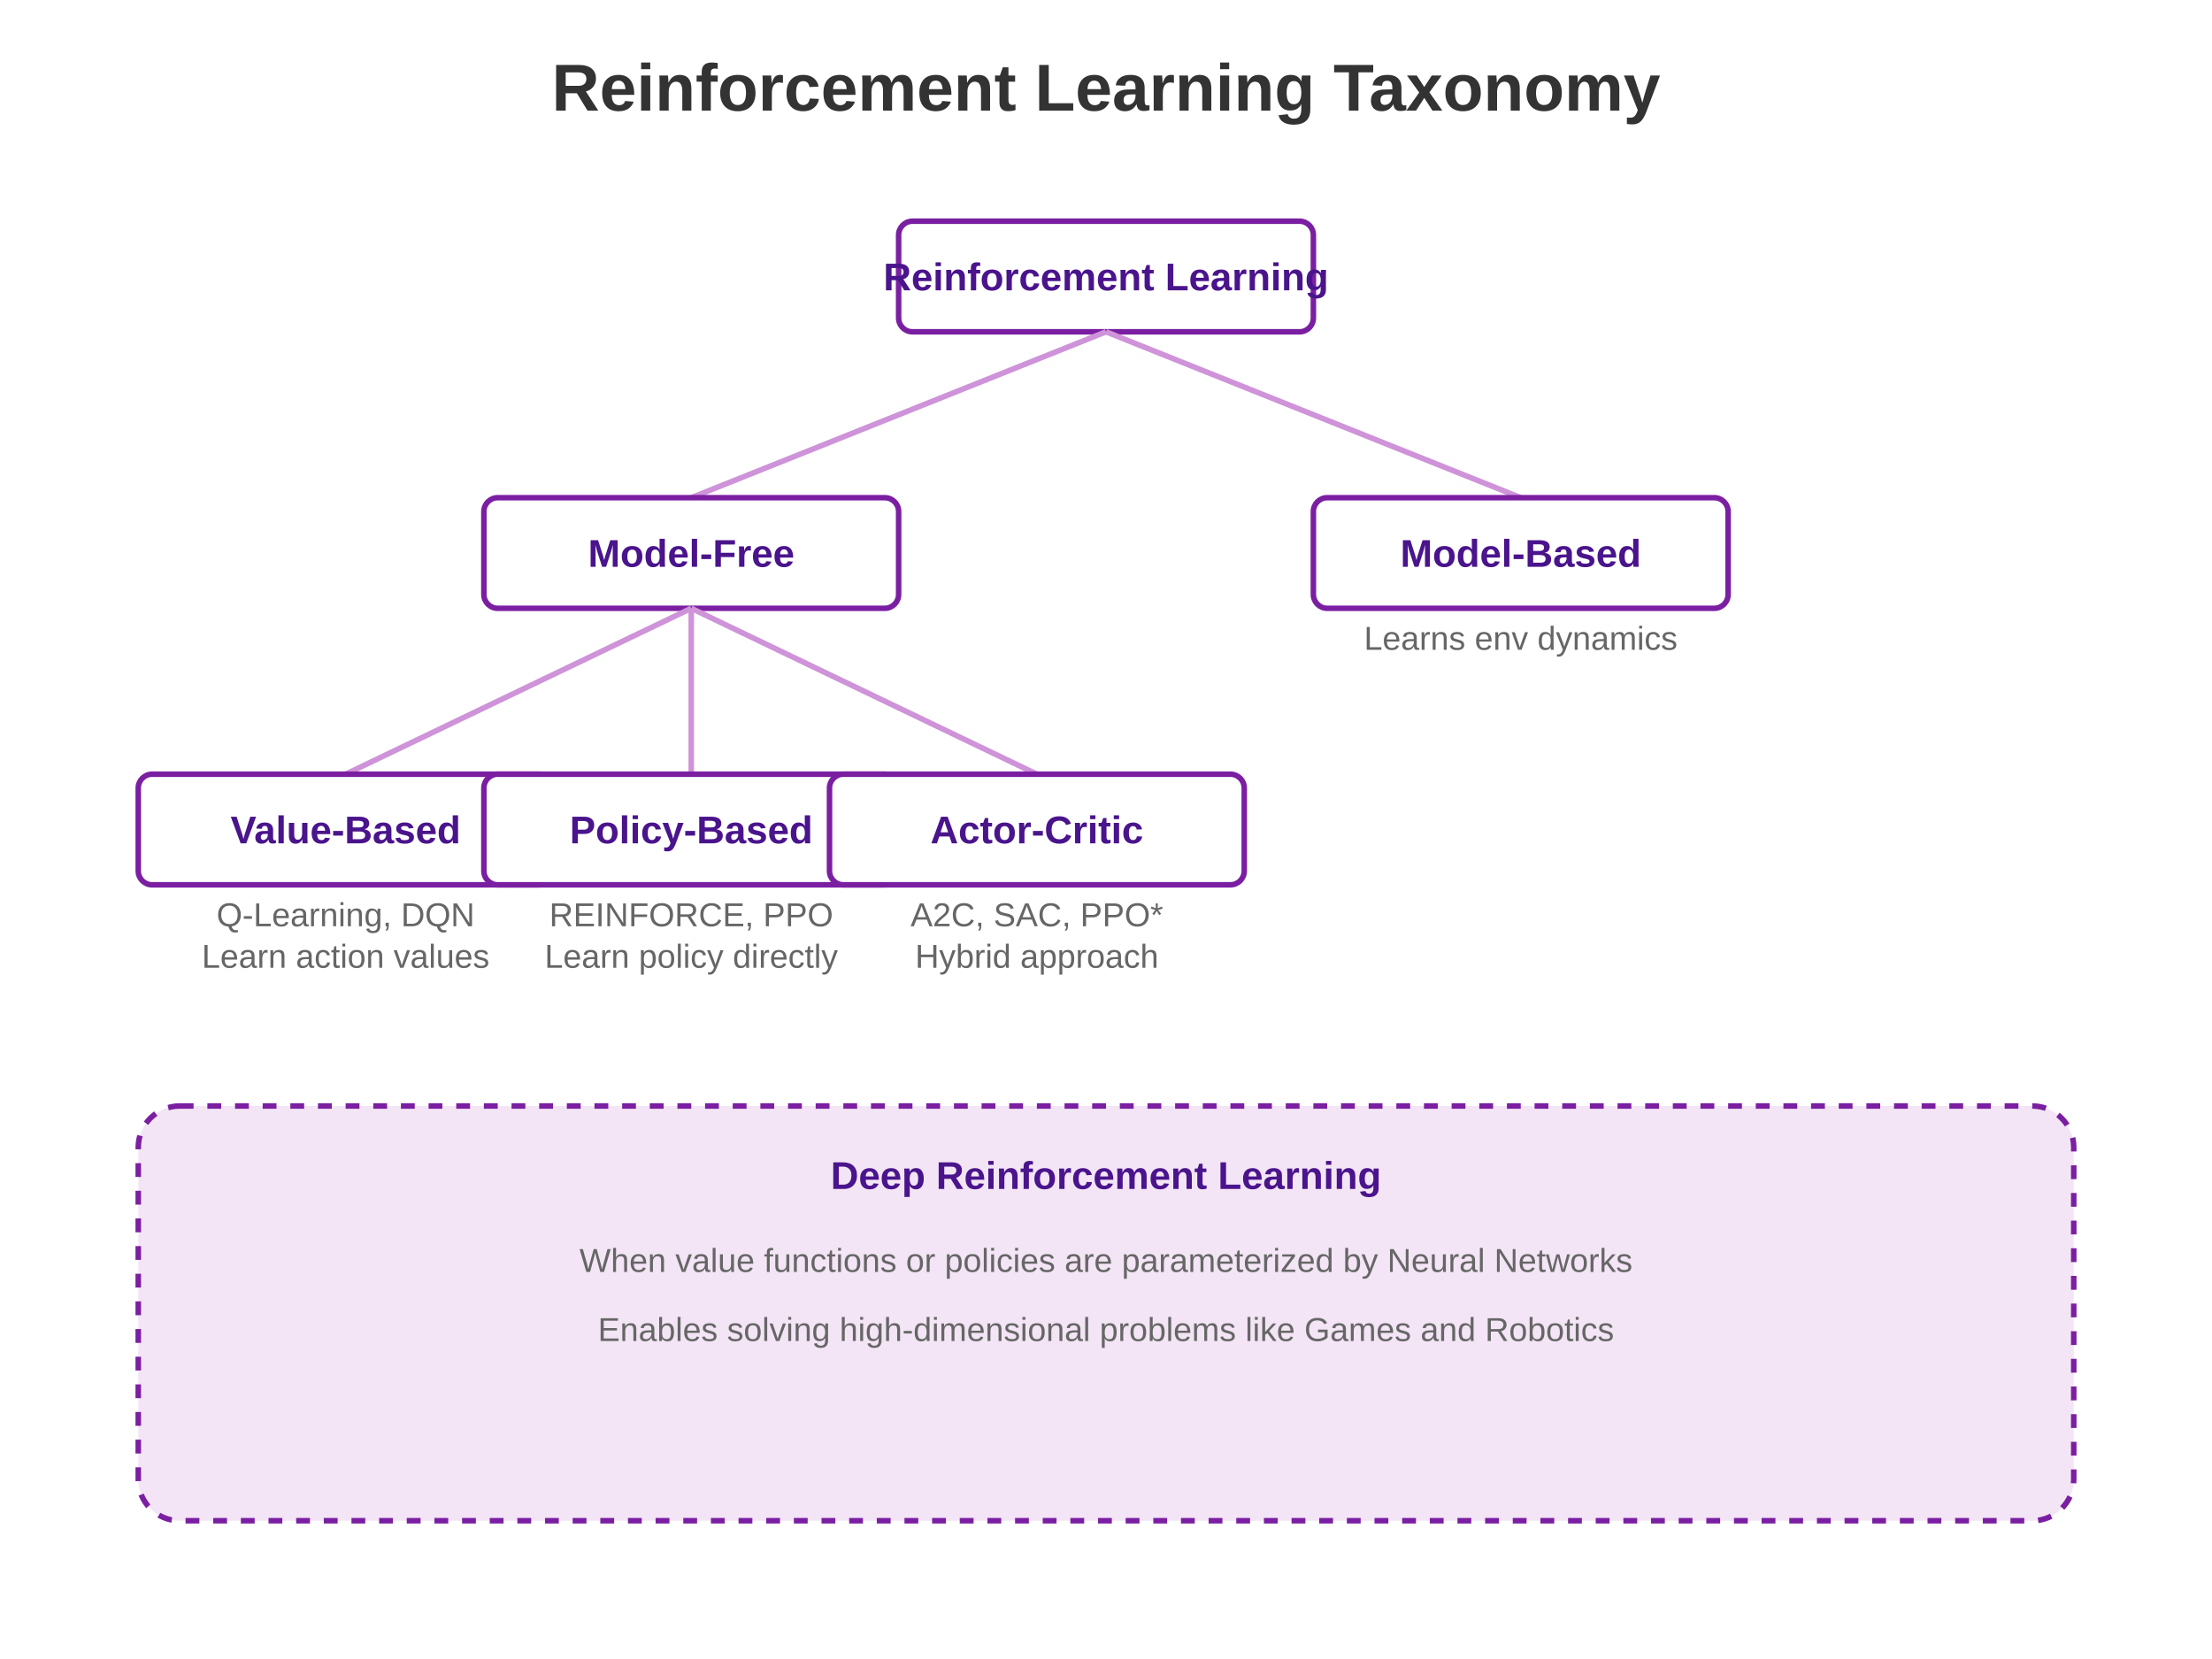
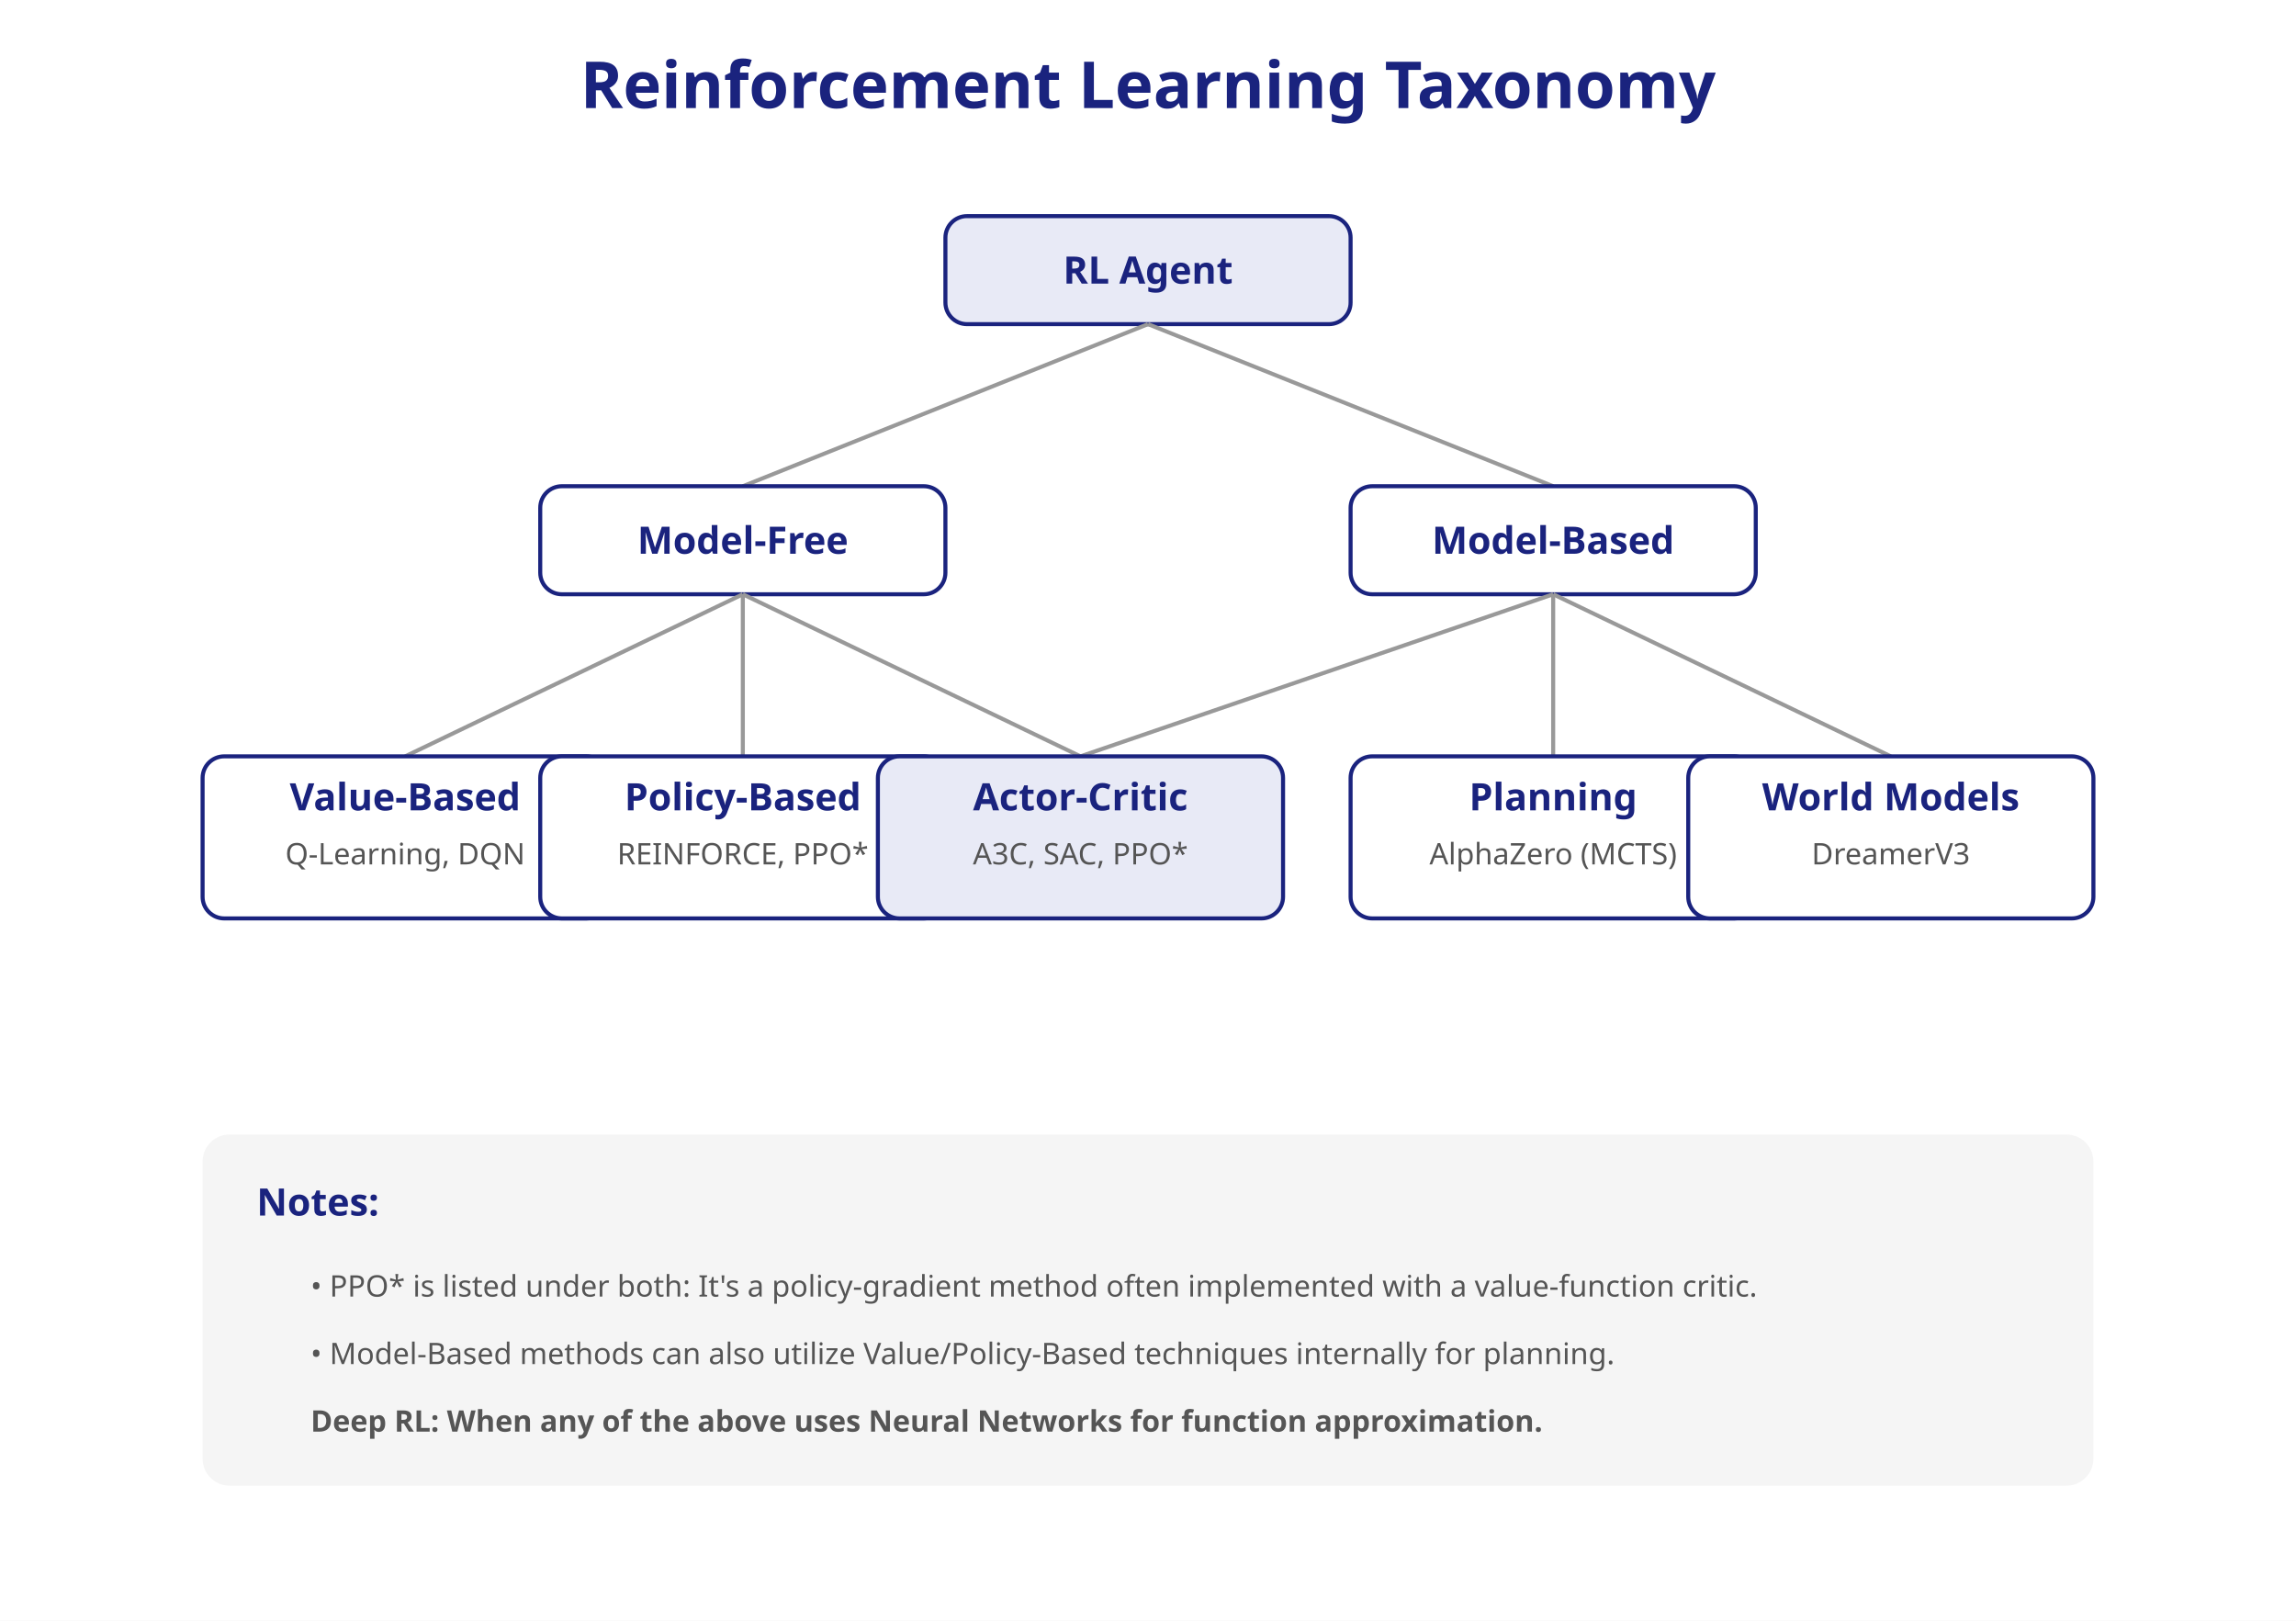
- <svg xmlns="http://www.w3.org/2000/svg" width="800" height="600">
+ <svg xmlns="http://www.w3.org/2000/svg" width="850" height="600">
+   <defs>
+     <style>
+       .title { font-family: sans-serif; font-size: 24px; font-weight: bold; fill: #1A237E; }
+       .node { fill: #ffffff; stroke: #1A237E; stroke-width: 1.5; rx: 8; }
+       .header { font-family: sans-serif; font-size: 14px; font-weight: bold; fill: #1A237E; }
+       .text { font-family: sans-serif; font-size: 11px; fill: #555; }
+       .link { stroke: #999; stroke-width: 1.5; fill: none; }
+       .highlight { fill: #E8EAF6; }
+     </style>
+   </defs>
  <rect width="100%" height="100%" fill="#ffffff" />
-   <text x="400" y="40" font-family="Arial, sans-serif" font-size="24" font-weight="bold" fill="#333" text-anchor="middle">Reinforcement Learning Taxonomy</text>
-   <style>
-     .node { fill: #fff; stroke: #7B1FA2; stroke-width: 2; rx: 5; }
-     .node-text { font-family: Arial, sans-serif; font-size: 14px; font-weight: bold; fill: #4A148C; }
-     .leaf-text { font-family: Arial, sans-serif; font-size: 12px; fill: #666; }
-     .link { stroke: #CE93D8; stroke-width: 2; fill: none; }
-   </style>
-   <rect x="325" y="80" width="150" height="40" class="node" />
-   <text x="400" y="105" class="node-text" text-anchor="middle">Reinforcement Learning</text>
-   <path d="M400,120 L250,180" class="link" />
-   <path d="M400,120 L550,180" class="link" />
-   <rect x="175" y="180" width="150" height="40" class="node" />
-   <text x="250" y="205" class="node-text" text-anchor="middle">Model-Free</text>
-   <rect x="475" y="180" width="150" height="40" class="node" />
-   <text x="550" y="205" class="node-text" text-anchor="middle">Model-Based</text>
-   <text x="550" y="235" class="leaf-text" text-anchor="middle">Learns env dynamics</text>
-   <path d="M250,220 L125,280" class="link" />
-   <path d="M250,220 L250,280" class="link" />
-   <path d="M250,220 L375,280" class="link" />
-   <rect x="50" y="280" width="150" height="40" class="node" />
-   <text x="125" y="305" class="node-text" text-anchor="middle">Value-Based</text>
-   <text x="125" y="335" class="leaf-text" text-anchor="middle">Q-Learning, DQN</text>
-   <text x="125" y="350" class="leaf-text" text-anchor="middle">Learn action values</text>
-   <rect x="175" y="280" width="150" height="40" class="node" />
-   <text x="250" y="305" class="node-text" text-anchor="middle">Policy-Based</text>
-   <text x="250" y="335" class="leaf-text" text-anchor="middle">REINFORCE, PPO</text>
-   <text x="250" y="350" class="leaf-text" text-anchor="middle">Learn policy directly</text>
-   <rect x="300" y="280" width="150" height="40" class="node" />
-   <text x="375" y="305" class="node-text" text-anchor="middle">Actor-Critic</text>
-   <text x="375" y="335" class="leaf-text" text-anchor="middle">A2C, SAC, PPO*</text>
-   <text x="375" y="350" class="leaf-text" text-anchor="middle">Hybrid approach</text>
-   <rect x="50" y="400" width="700" height="150" fill="#F3E5F5" stroke="#7B1FA2" stroke-width="2" stroke-dasharray="5,5" rx="15" />
-   <text x="400" y="430" class="node-text" text-anchor="middle" font-size="18">Deep Reinforcement Learning</text>
-   <text x="400" y="460" class="leaf-text" text-anchor="middle">When value functions or policies are parameterized by Neural Networks</text>
-   <text x="400" y="485" class="leaf-text" text-anchor="middle">Enables solving high-dimensional problems like Games and Robotics</text>
+   <text x="425" y="40" class="title" text-anchor="middle">Reinforcement Learning Taxonomy</text>
+   <rect x="350" y="80" width="150" height="40" class="node highlight" />
+   <text x="425" y="105" class="header" text-anchor="middle">RL Agent</text>
+   <path d="M425,120 L275,180" class="link" />
+   <path d="M425,120 L575,180" class="link" />
+   <rect x="200" y="180" width="150" height="40" class="node" />
+   <text x="275" y="205" class="header" text-anchor="middle">Model-Free</text>
+   <rect x="500" y="180" width="150" height="40" class="node" />
+   <text x="575" y="205" class="header" text-anchor="middle">Model-Based</text>
+   <path d="M275,220 L150,280" class="link" />
+   <path d="M275,220 L275,280" class="link" />
+   <path d="M275,220 L400,280" class="link" />
+   <path d="M575,220 L400,280" class="link" />
+   <path d="M575,220 L575,280" class="link" />
+   <path d="M575,220 L700,280" class="link" />
+   <rect x="75" y="280" width="150" height="60" class="node" />
+   <text x="150" y="300" class="header" text-anchor="middle">Value-Based</text>
+   <text x="150" y="320" class="text" text-anchor="middle">Q-Learning, DQN</text>
+   <rect x="200" y="280" width="150" height="60" class="node" />
+   <text x="275" y="300" class="header" text-anchor="middle">Policy-Based</text>
+   <text x="275" y="320" class="text" text-anchor="middle">REINFORCE, PPO*</text>
+   <rect x="325" y="280" width="150" height="60" class="node highlight" />
+   <text x="400" y="300" class="header" text-anchor="middle">Actor-Critic</text>
+   <text x="400" y="320" class="text" text-anchor="middle">A3C, SAC, PPO*</text>
+   <rect x="500" y="280" width="150" height="60" class="node" />
+   <text x="575" y="300" class="header" text-anchor="middle">Planning</text>
+   <text x="575" y="320" class="text" text-anchor="middle">AlphaZero (MCTS)</text>
+   <rect x="625" y="280" width="150" height="60" class="node" />
+   <text x="700" y="300" class="header" text-anchor="middle">World Models</text>
+   <text x="700" y="320" class="text" text-anchor="middle">DreamerV3</text>
+   <g transform="translate(75, 420)">
+     <rect x="0" y="0" width="700" height="130" fill="#f5f5f5" rx="10" />
+     <text x="20" y="30" class="header">Notes:</text>
+     <text x="40" y="60" class="text">• PPO* is listed under both: It's a policy-gradient method often implemented with a value-function critic.</text>
+     <text x="40" y="85" class="text">• Model-Based methods can also utilize Value/Policy-Based techniques internally for planning.</text>
+     <text x="40" y="110" class="text" font-weight="bold" fill="#C2185B">Deep RL: When any of the above uses Neural Networks for function approximation.</text>
+   </g>
</svg>
